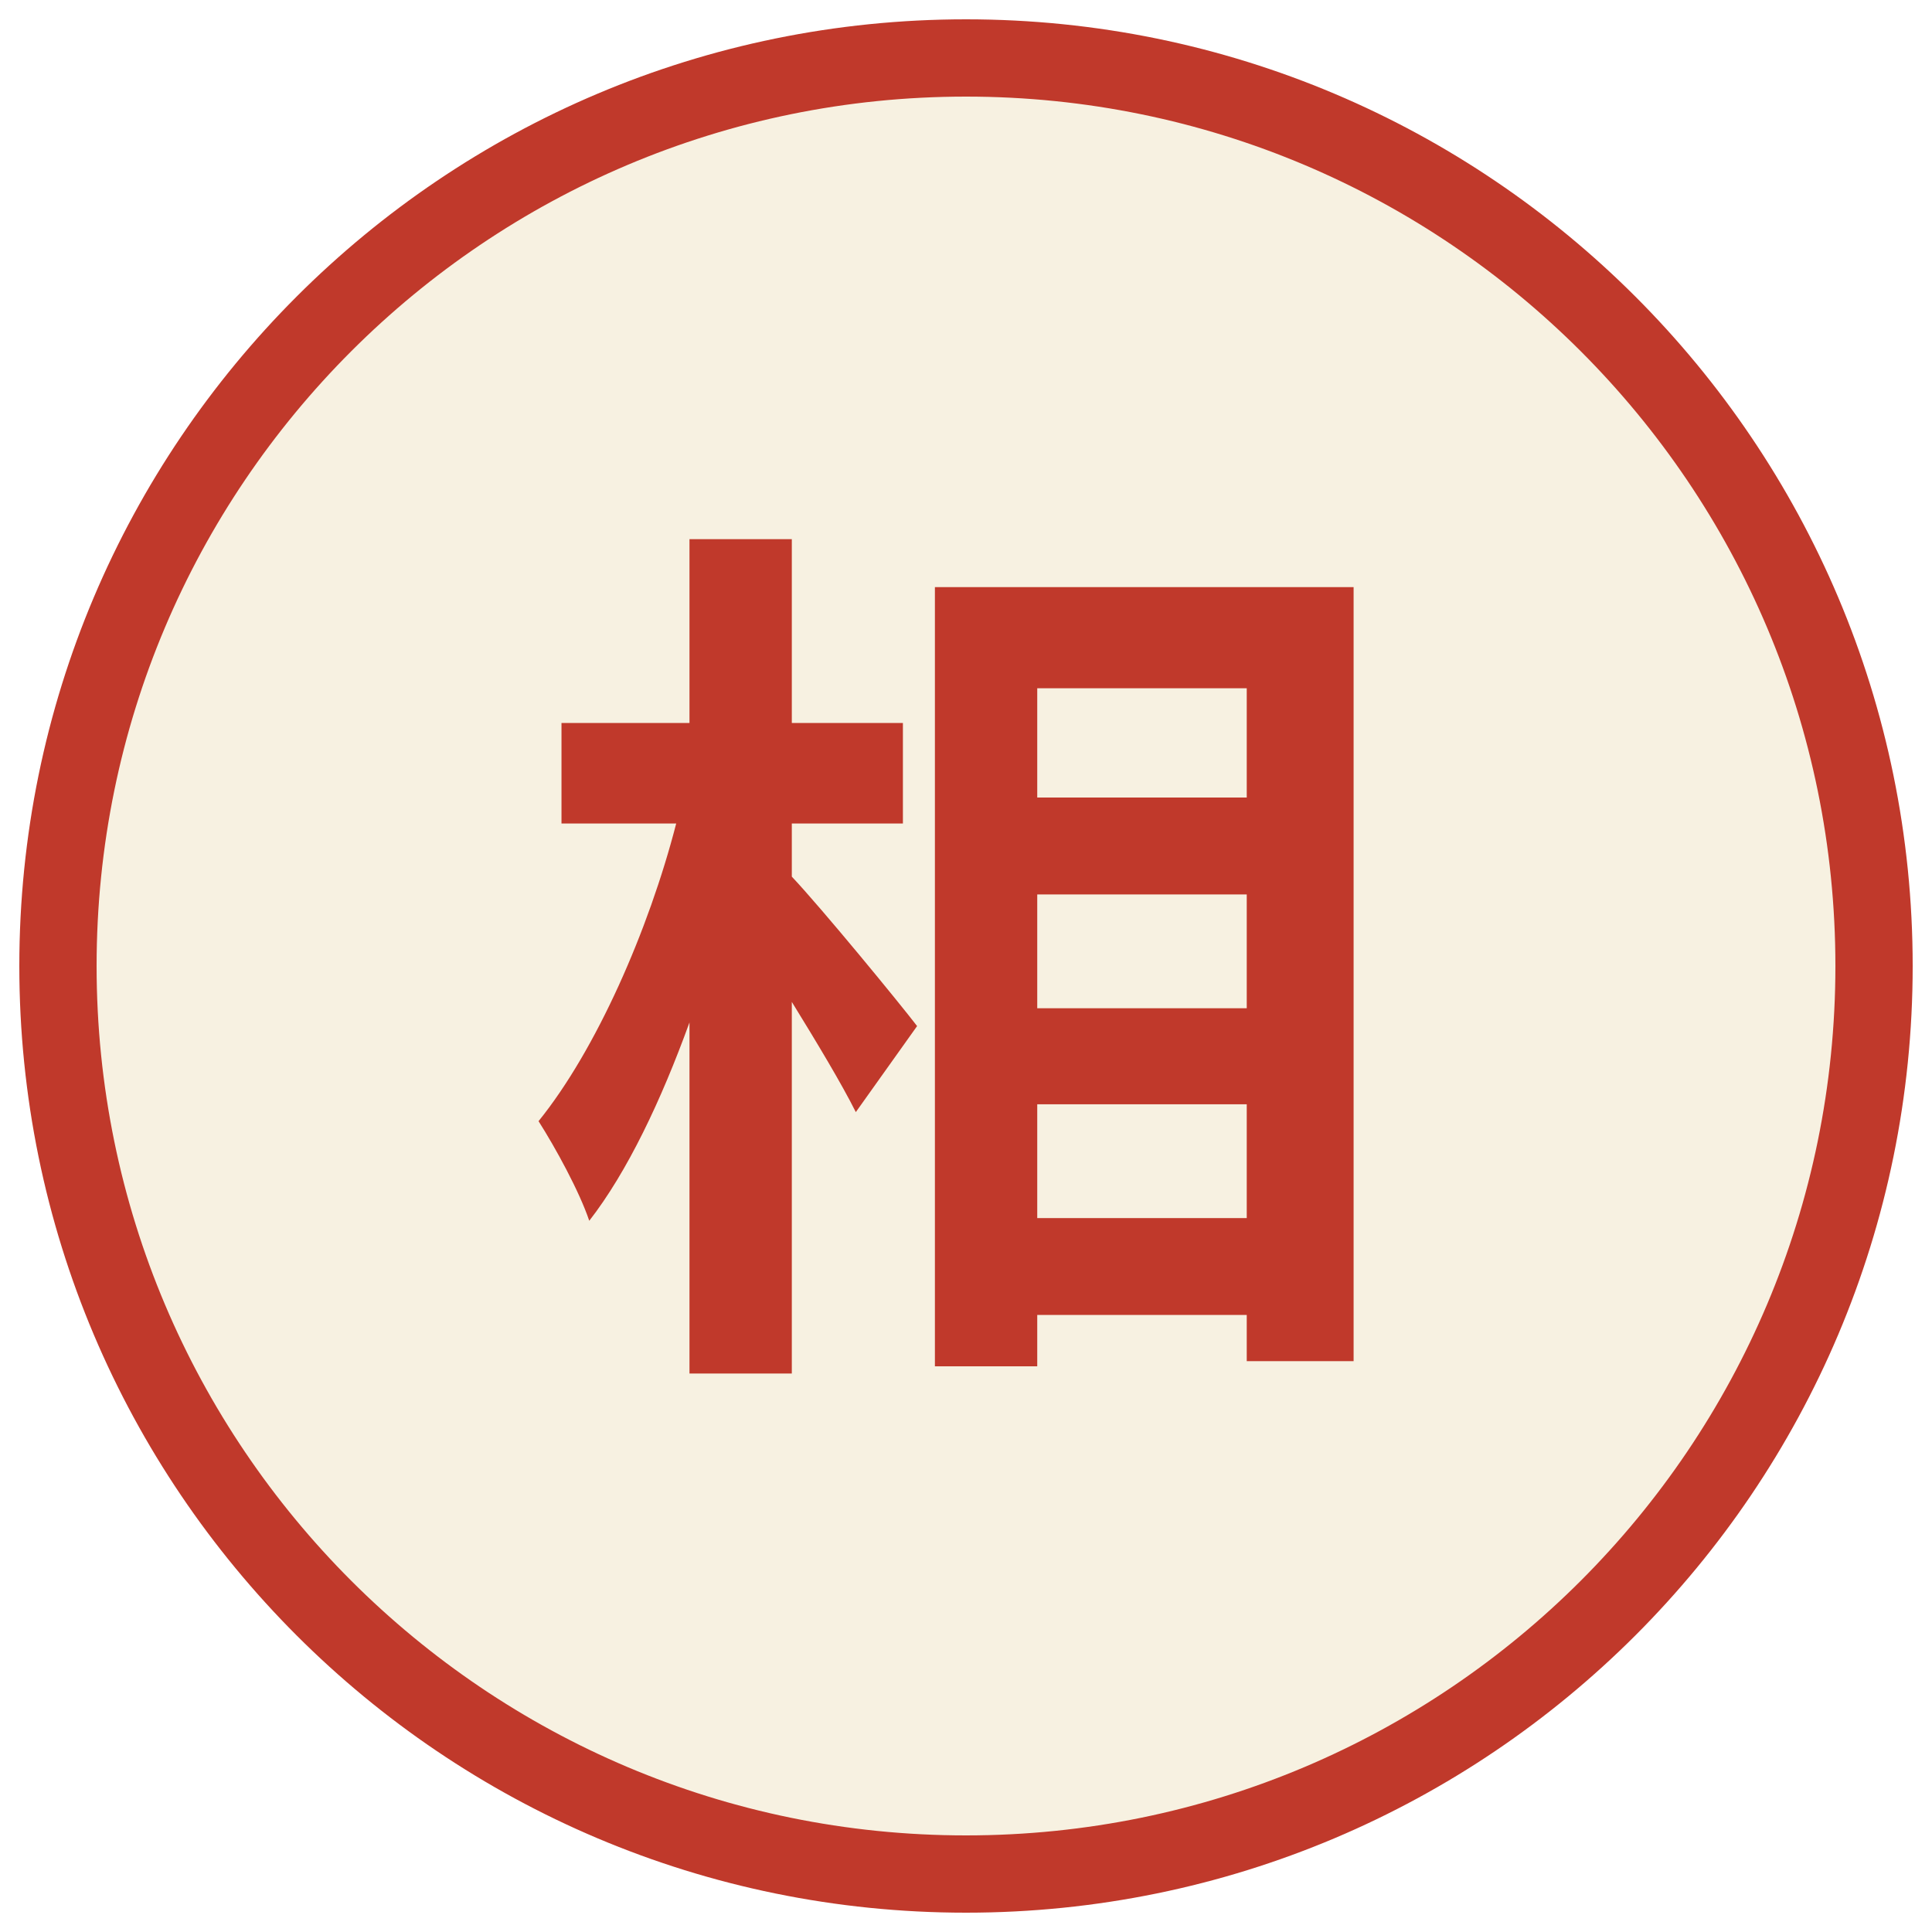
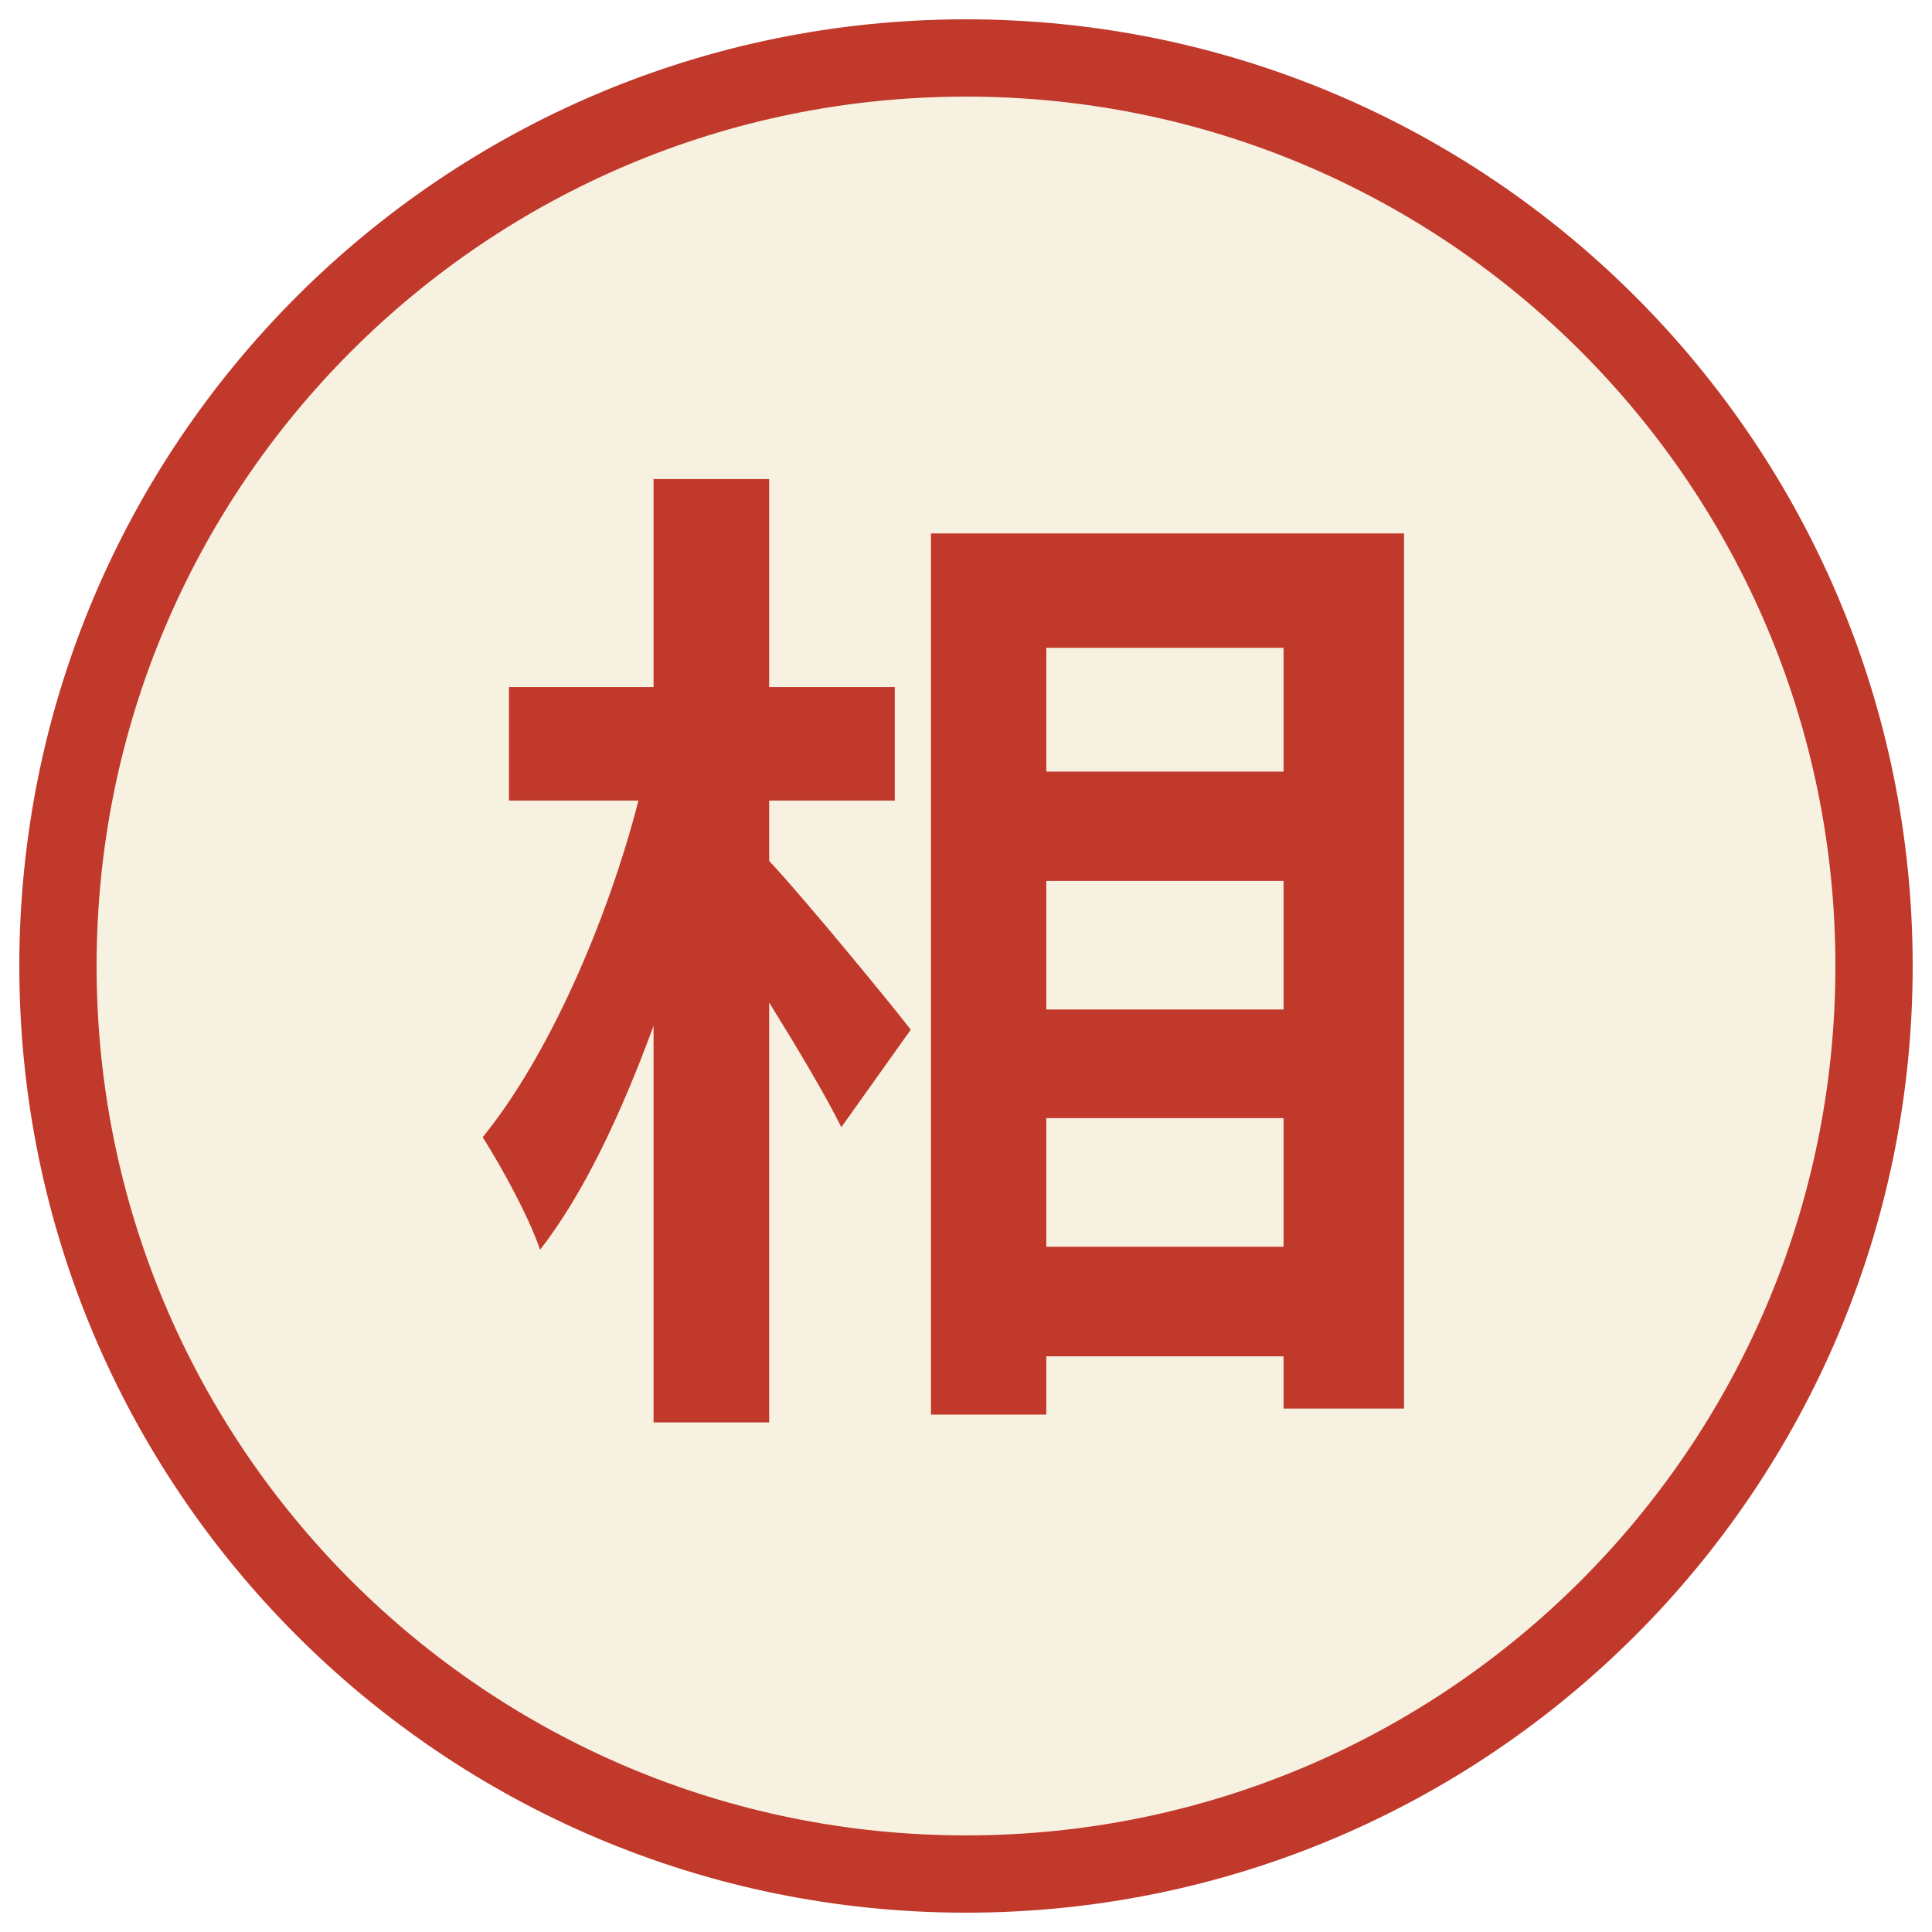
<svg xmlns="http://www.w3.org/2000/svg" viewBox="0 0 100 100" width="256" height="256">
  <circle cx="50" cy="50" r="47" fill="#f7f1e1" stroke="#c0392b" stroke-width="4" />
-   <text x="50" y="67" font-family="Noto Sans CJK SC" font-weight="900" font-size="46" fill="#c0392b" text-anchor="middle">相</text>
+   <text x="50" y="69" font-family="Noto Sans CJK SC" font-weight="900" font-size="52" fill="#c0392b" text-anchor="middle">相</text>
</svg>
